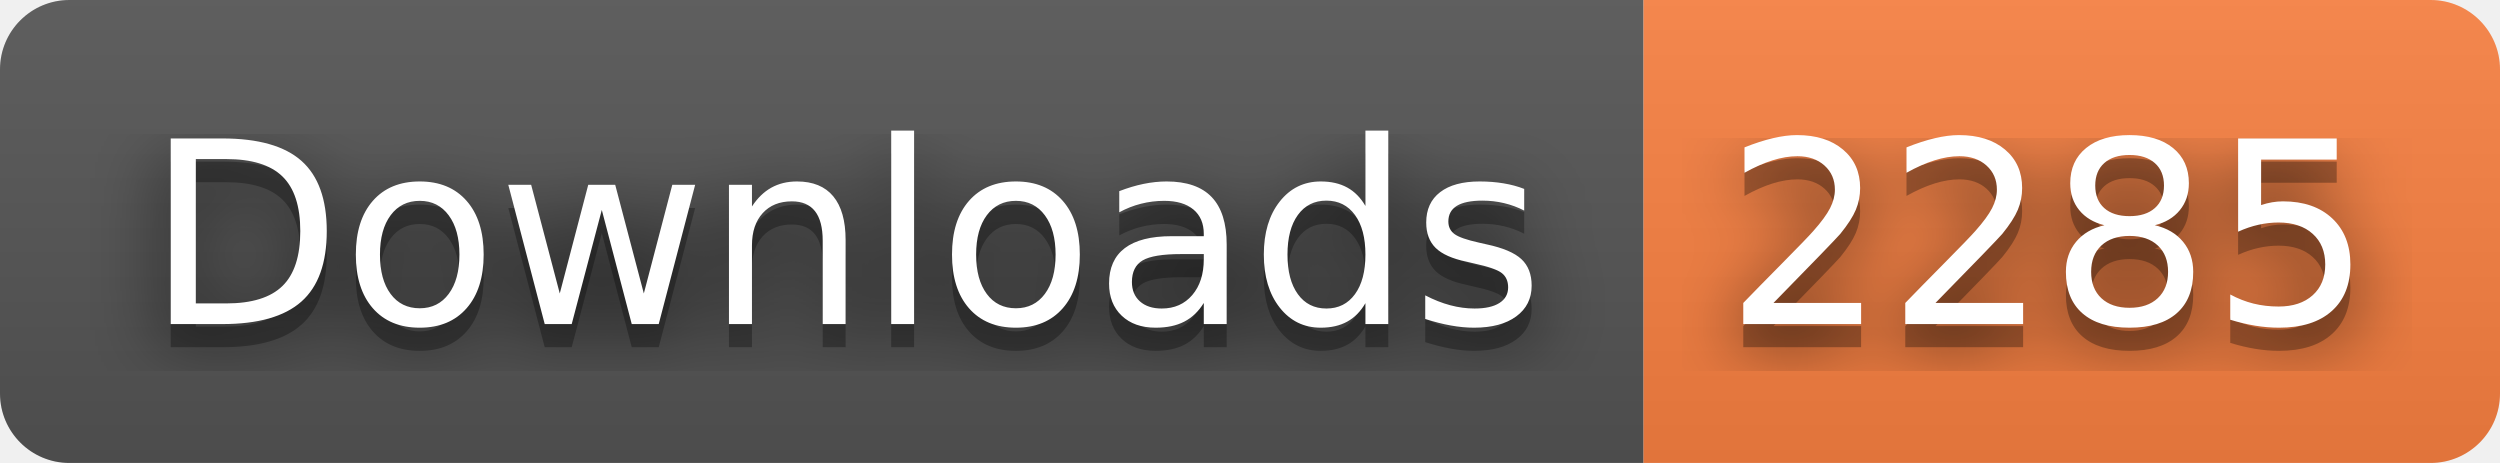
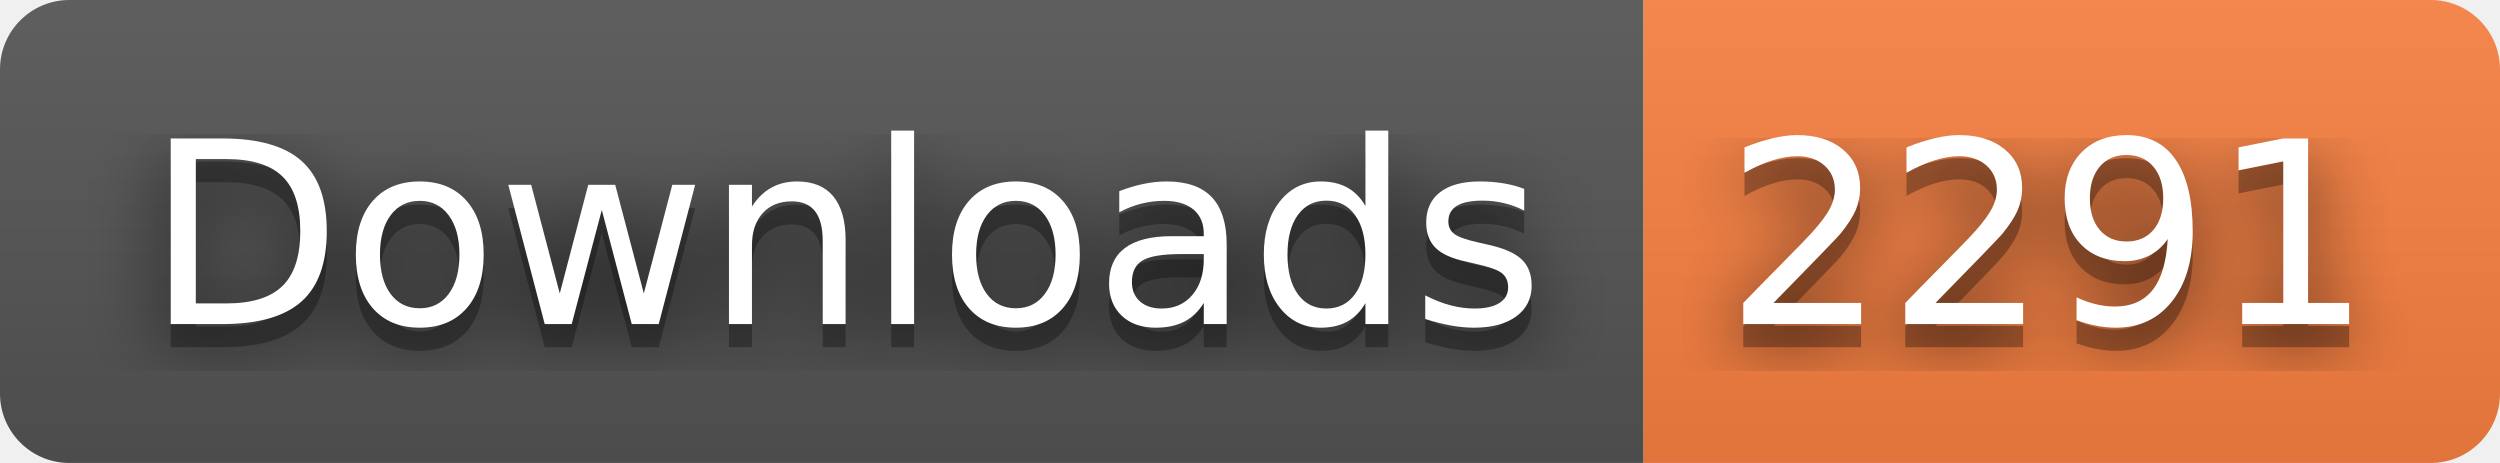
- <svg xmlns="http://www.w3.org/2000/svg" width="108" height="20" role="img" aria-label="Downloads: 2285">
+ <svg xmlns="http://www.w3.org/2000/svg" width="108" height="20" role="img" aria-label="Downloads: 2291">
  <filter id="blur">
    <feGaussianBlur stdDeviation="16" />
  </filter>
  <linearGradient id="s" x2="0" y2="100%">
    <stop offset="0" stop-color="#bbb" stop-opacity=".1" />
    <stop offset="1" stop-opacity=".1" />
  </linearGradient>
  <clipPath id="r">
    <rect width="108" height="20" rx="3" />
  </clipPath>
  <g clip-path="url(#r)">
    <rect width="71" height="20" fill="#555" />
    <rect x="71" width="37" height="20" fill="#fa8142" />
    <rect width="108" height="20" fill="url(#s)" />
  </g>
  <g fill="#fff" text-anchor="middle" font-family="Verdana,Geneva,DejaVu Sans,sans-serif" text-rendering="geometricPrecision" font-size="110">
    <g transform="scale(.1)">
      <g aria-hidden="true" fill="#010101">
        <text x="365" y="150" fill-opacity=".8" filter="url(#blur)" textLength="610">Downloads</text>
        <text x="365" y="150" fill-opacity=".3" textLength="610">Downloads</text>
      </g>
      <text x="365" y="140" textLength="610">Downloads</text>
    </g>
    <g transform="scale(.1)">
      <g aria-hidden="true" fill="#010101">
-         <text x="885" y="150" fill-opacity=".8" filter="url(#blur)" textLength="270">2285</text>
-         <text x="885" y="150" fill-opacity=".3" textLength="270">2285</text>
+         <text x="885" y="150" fill-opacity=".8" filter="url(#blur)" textLength="270">2291</text>
+         <text x="885" y="150" fill-opacity=".3" textLength="270">2291</text>
      </g>
-       <text x="885" y="140" textLength="270">2285</text>
+       <text x="885" y="140" textLength="270">2291</text>
    </g>
  </g>
</svg>
